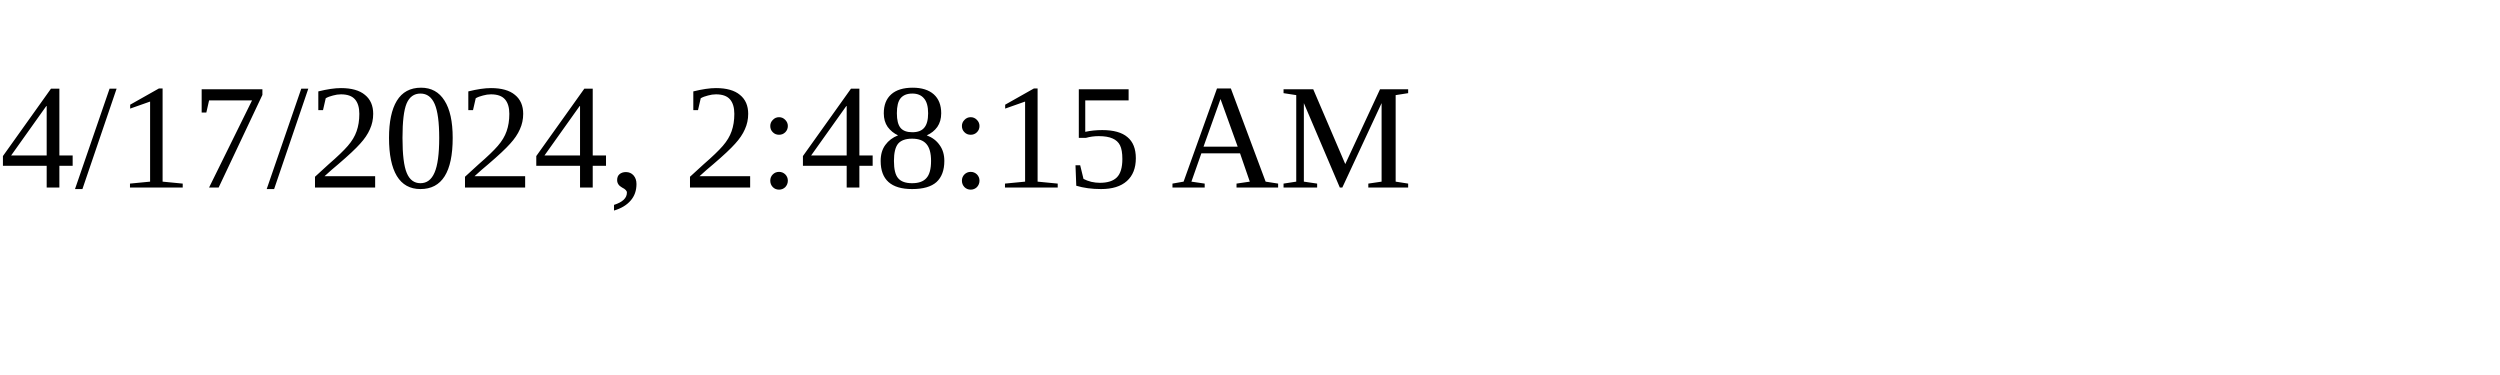
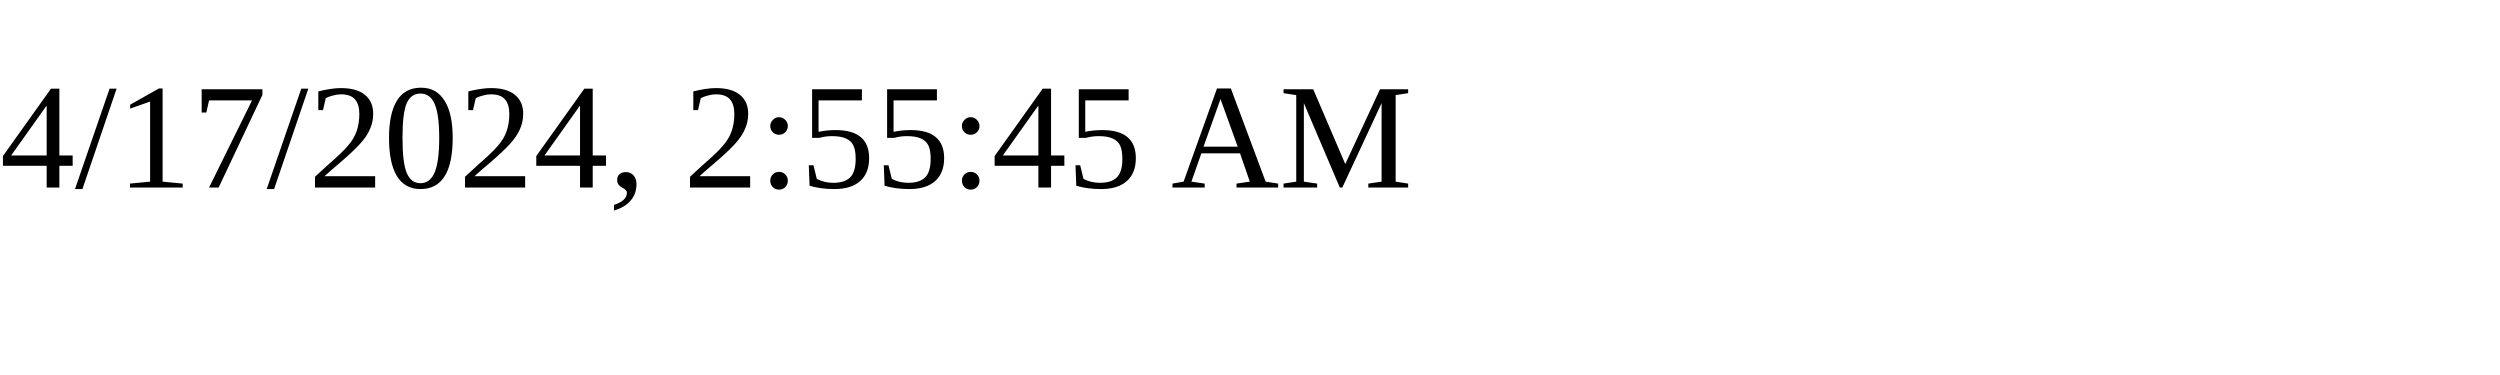
<svg xmlns="http://www.w3.org/2000/svg" height="30" width="200">
-   <text x="0" y="15">4/17/2024, 2:48:15 AM</text>
+   <text x="0" y="15">4/17/2024, 2:55:45 AM</text>
</svg>
